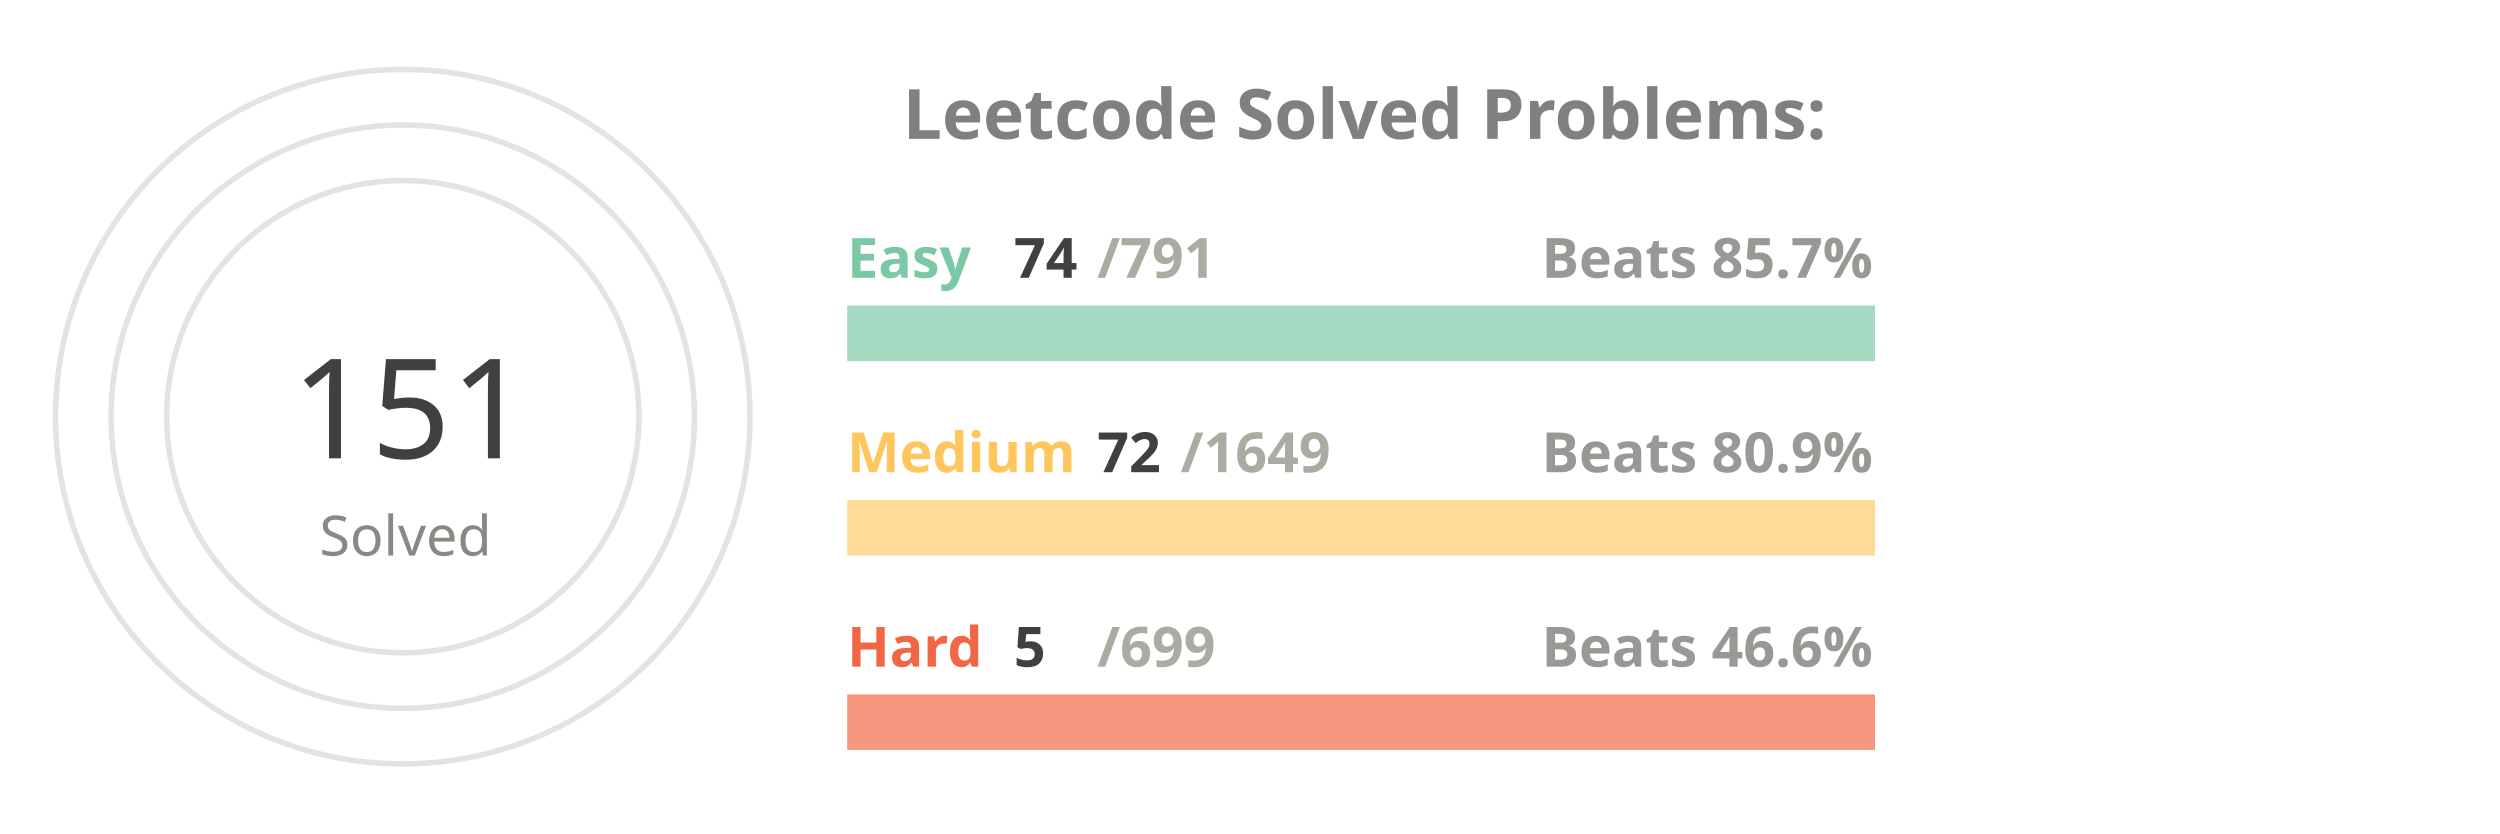
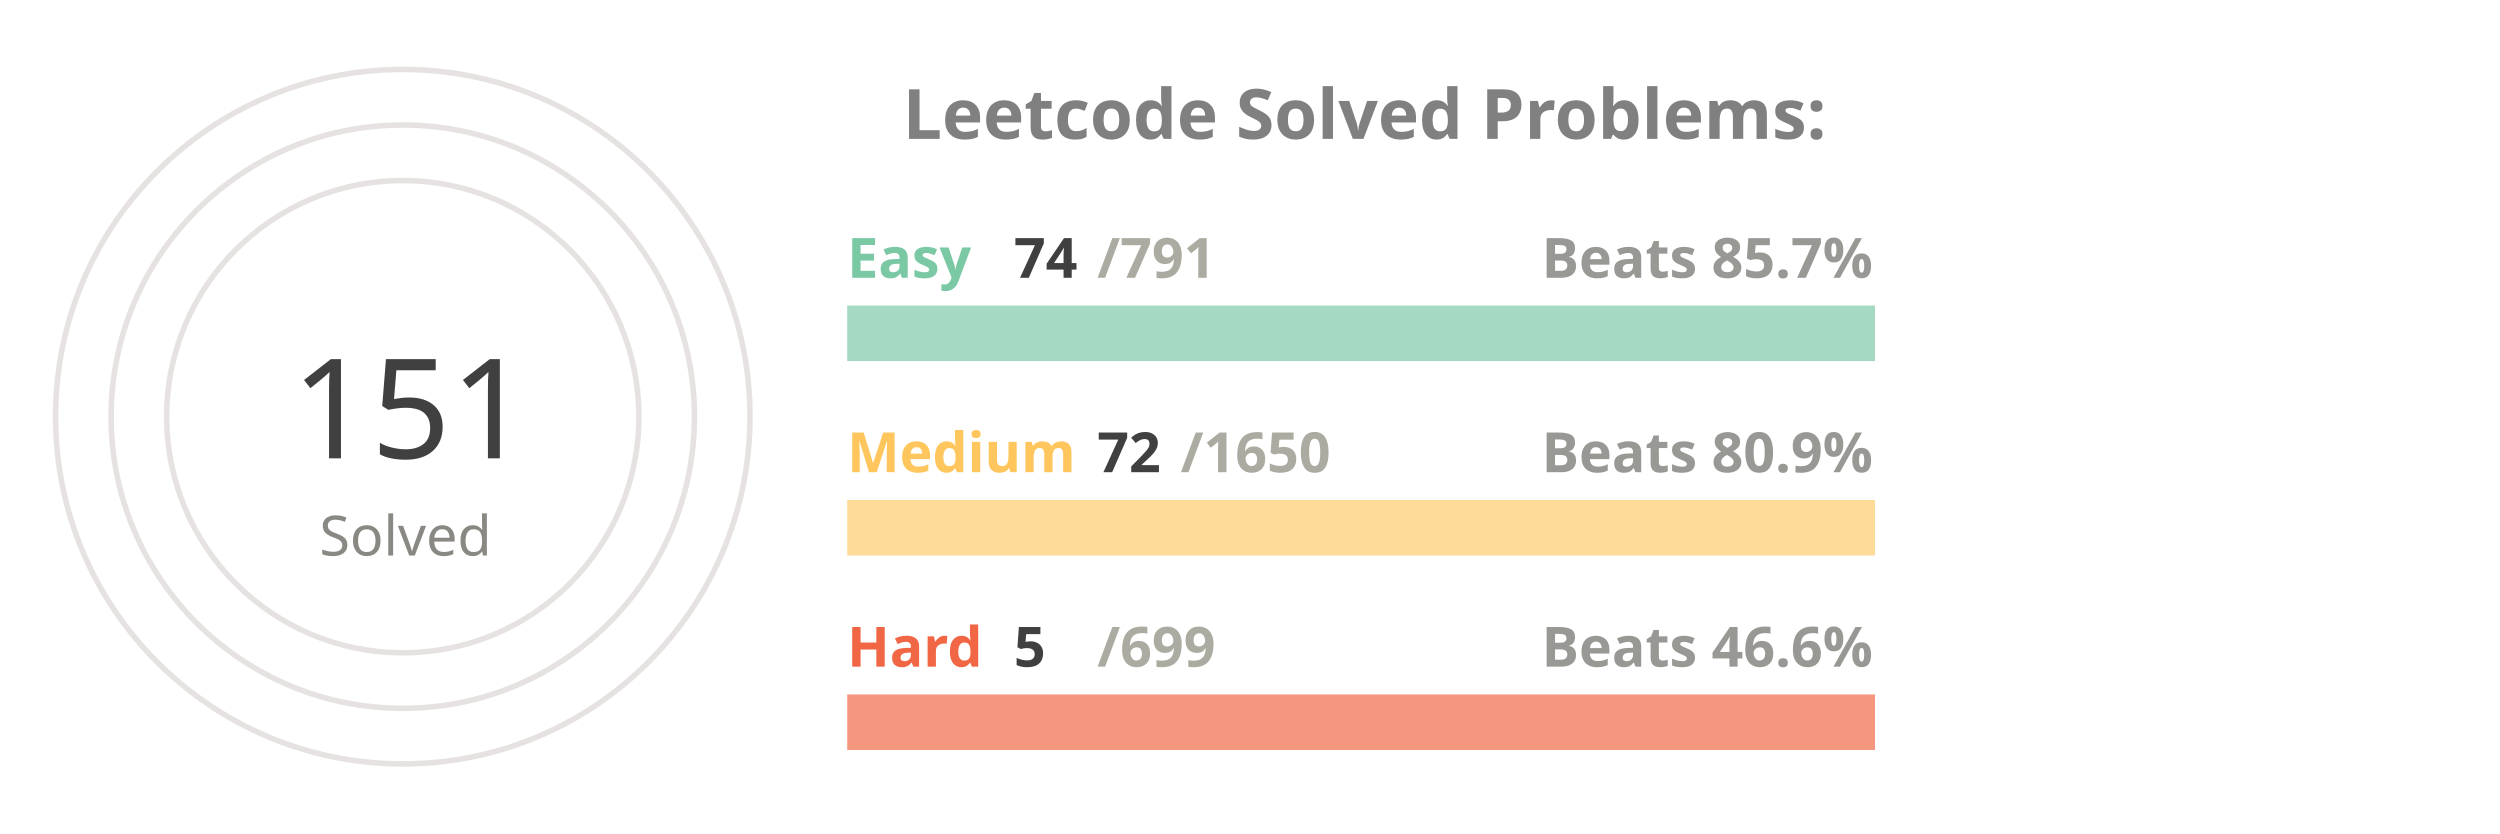
<svg xmlns="http://www.w3.org/2000/svg" viewBox="0 0 650 300" height="200px" width="600px">
  <style>
.label {
	font: bold 25px sans-serif;
	color: #404040;
	-webkit-text-stroke: 1px white;
  }
.name {
	font: bold 20px sans-serif;
	color: #404040;
  }

.line {
	stroke-dasharray: 1000;
	stroke-dashoffset: 1000;
	animation: dash 3.5s ease-in-out forwards;	
	animation-iteration-count: infinite;
	animation-direction: alternate-reverse;
}

.totalSum {
	font: 50px sans-serif;
}

.totalSumLabel {
	font: 20px sans-serif;
}

.path {
	stroke-dasharray: 1000;
	stroke-dashoffset: 1000;
	animation: dash 3.5s ease-in-out forwards;	
	animation-iteration-count: infinite;
	animation-direction: alternate-reverse;
}
  
@keyframes dash {
	to {
		stroke-dashoffset: 0;
	}
}

</style>
  <g stroke="#E6E2E1" fill="none" stroke-width="2">
    <circle cx="20" cy="150" r="125" />
    <circle cx="20" cy="150" r="105" />
    <circle cx="20" cy="150" r="85" />
  </g>
  <g fill="none" stroke-width="20">
    <line x1="180" y1="120" x2="550" y2="120" stroke="#a5d9c1" />
    <line x1="180" y1="190" x2="550" y2="190" stroke="#ffdb99" />
    <line x1="180" y1="260" x2="550" y2="260" stroke="#f5977f" />
  </g>
  <g fill="none" stroke-width="20" class="line">
    <line x1="180" y1="120" x2="214" y2="120" stroke="#7BC8A4" />
    <line x1="180" y1="190" x2="196" y2="190" stroke="#FFC65D" />
    <line x1="180" y1="260" x2="182" y2="260" stroke="#F16745" />
  </g>
  <g fill="none" stroke-width="20" stroke-linecap="round" class="path">
    <path d="M 20 25 A 125 125 45 0 1 86 43" stroke="#7BC8A4" />
    <path d="M 20 45 A 105 105 45 0 1 45 48" stroke="#FFC65D" />
    <path d="M 20 65 A 85 85 45 0 1 20 65" stroke="#F16745" />
  </g>
  <g class="name">
    <text x="180" y="100" fill="#7BC8A4">Easy</text>
    <text x="240" y="100" fill="#404040">74</text>
    <text x="270" y="100" fill="#ABABA1">/791</text>
    <text x="430" y="100" fill="#989894">Beats 85.7%</text>
    <text x="180" y="170" fill="#FFC65D">Medium</text>
    <text x="270" y="170" fill="#404040">72</text>
-     <text x="300" y="170" fill="#ABABA1">/1649</text>
+     <text x="300" y="170" fill="#ABABA1">/1650</text>
    <text x="430" y="170" fill="#989894">Beats 80.9%</text>
    <text x="180" y="240" fill="#F16745">Hard</text>
    <text x="240" y="240" fill="#404040">5</text>
    <text x="270" y="240" fill="#ABABA1">/699</text>
    <text x="430" y="240" fill="#989894">Beats 46.6%</text>
  </g>
  <g>
    <text x="-20" y="165" fill="#404040" class="totalSum">151</text>
    <text x="-10" y="200" fill="#8A8883" class="totalSumLabel">Solved</text>
  </g>
  <g class="label">
    <text x="200" y="50" fill="gray">Leetcode Solved Problems:</text>
  </g>
</svg>
